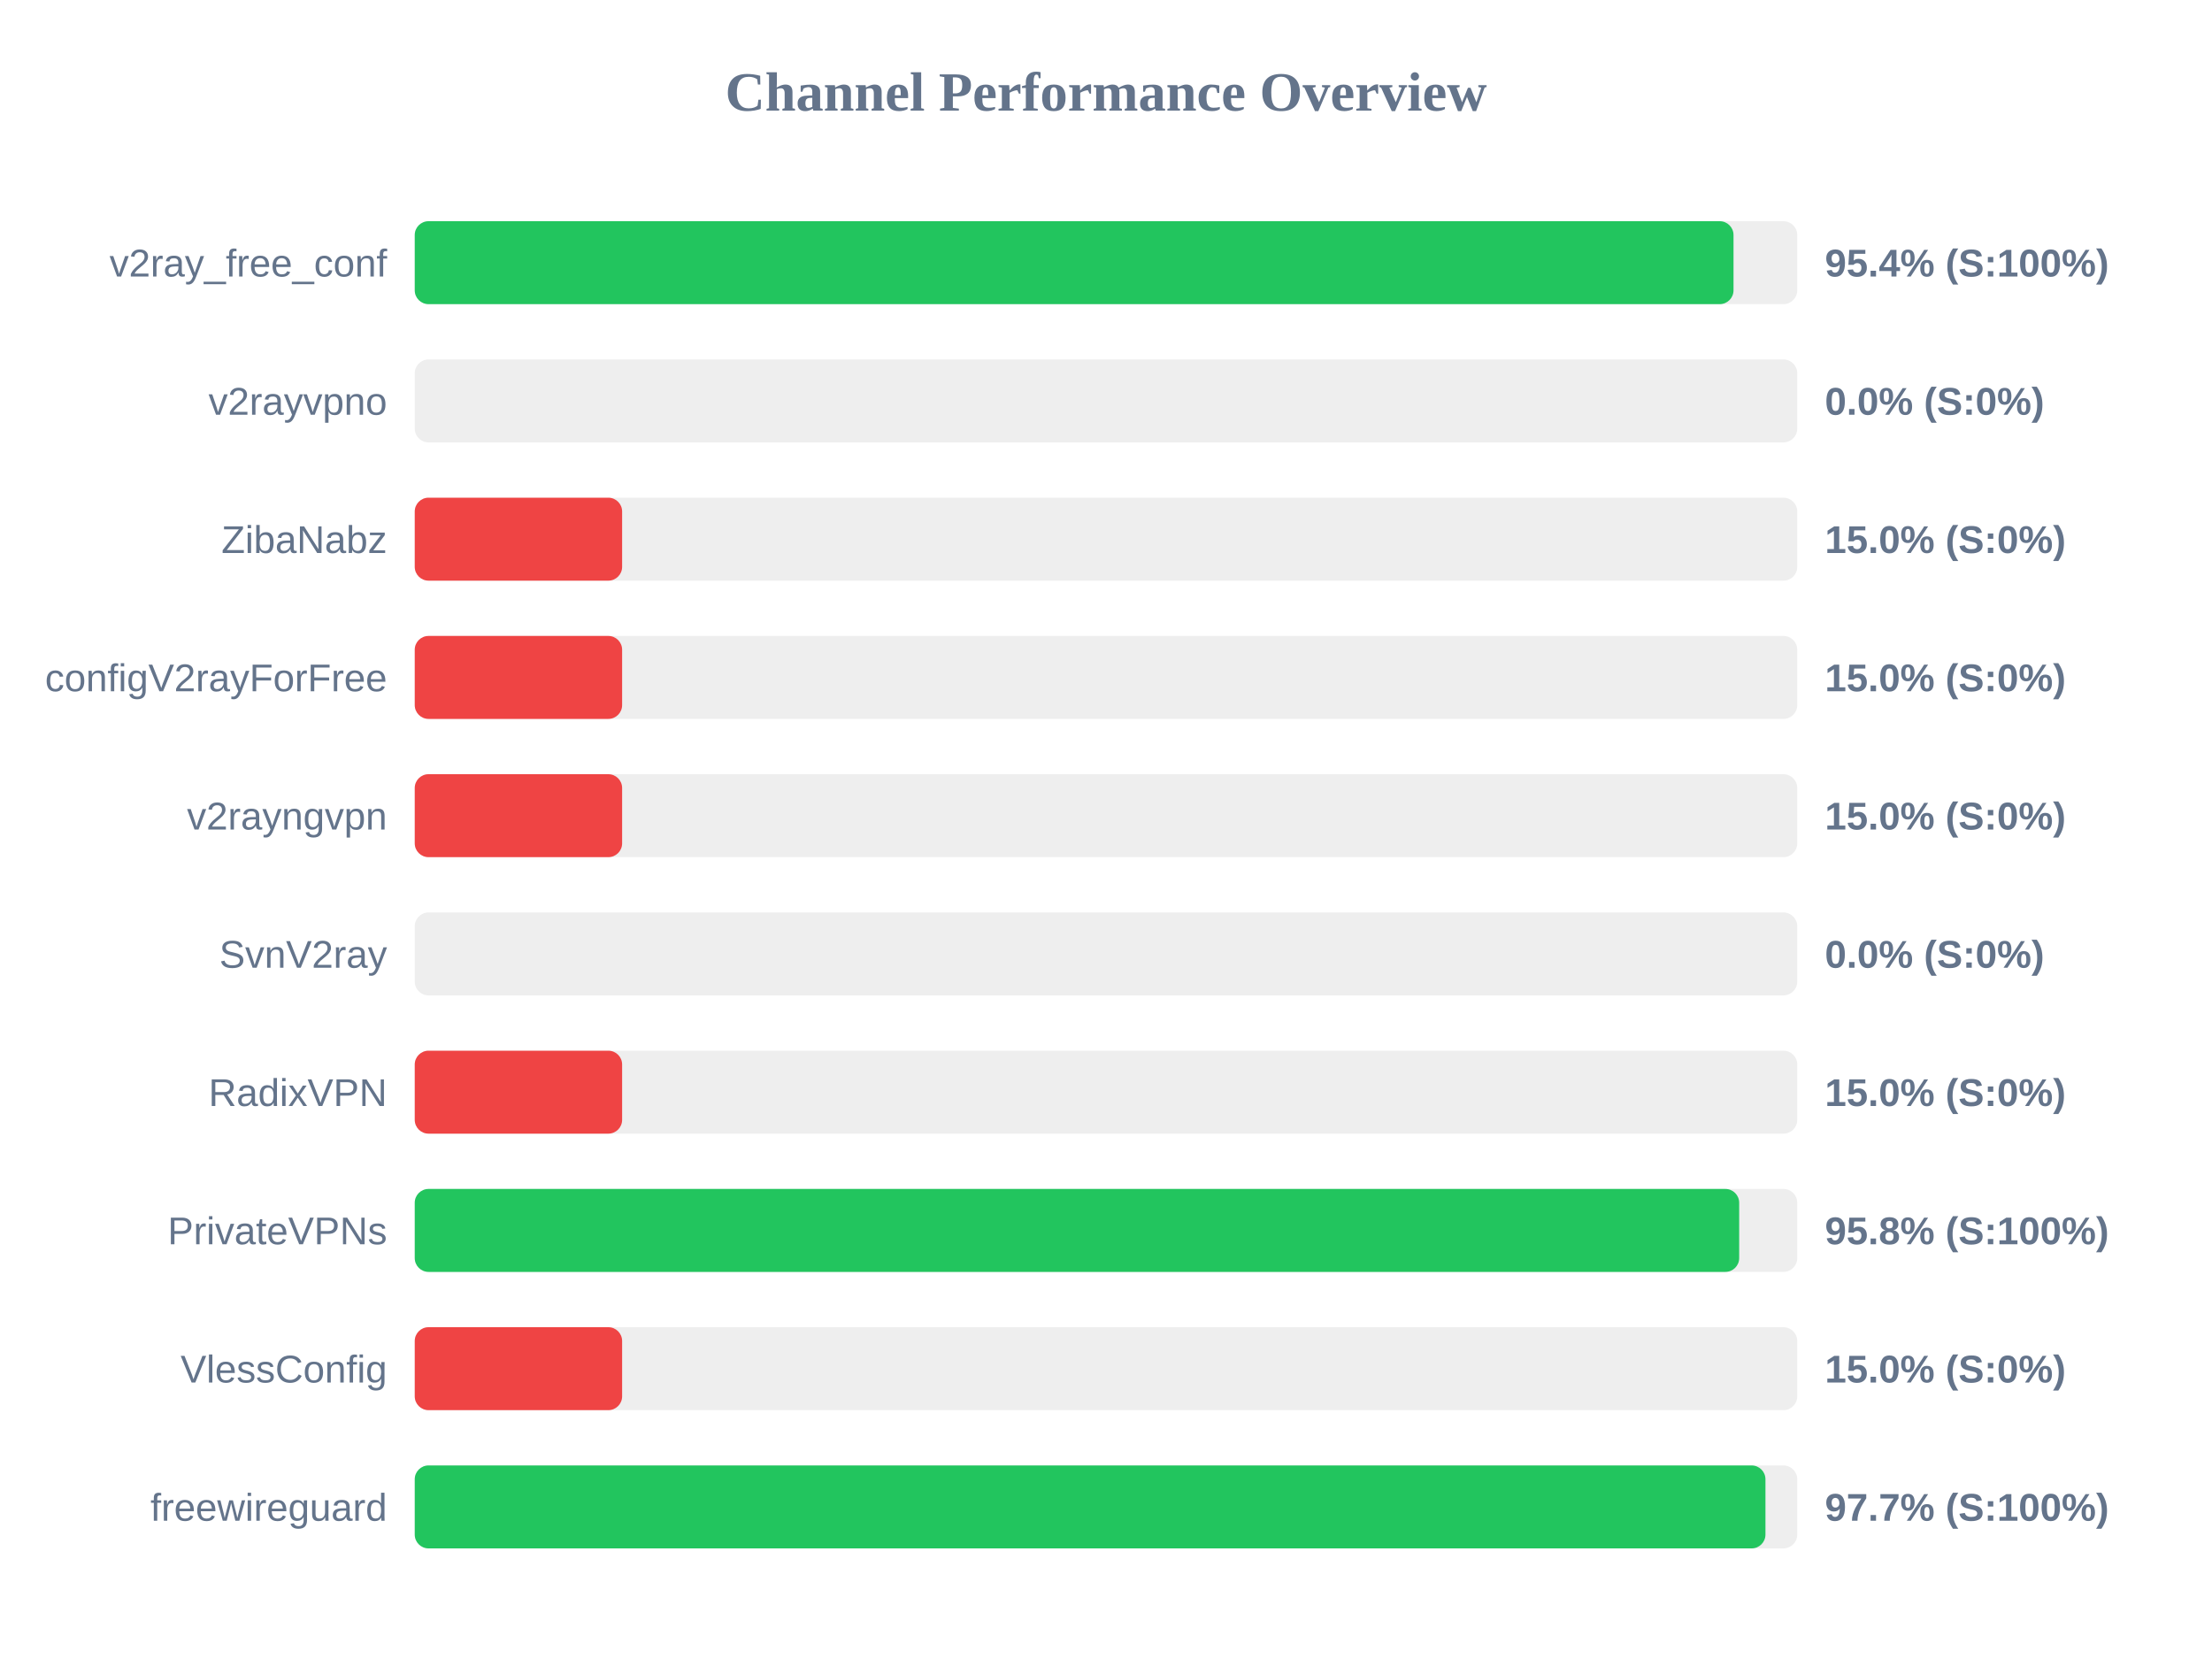
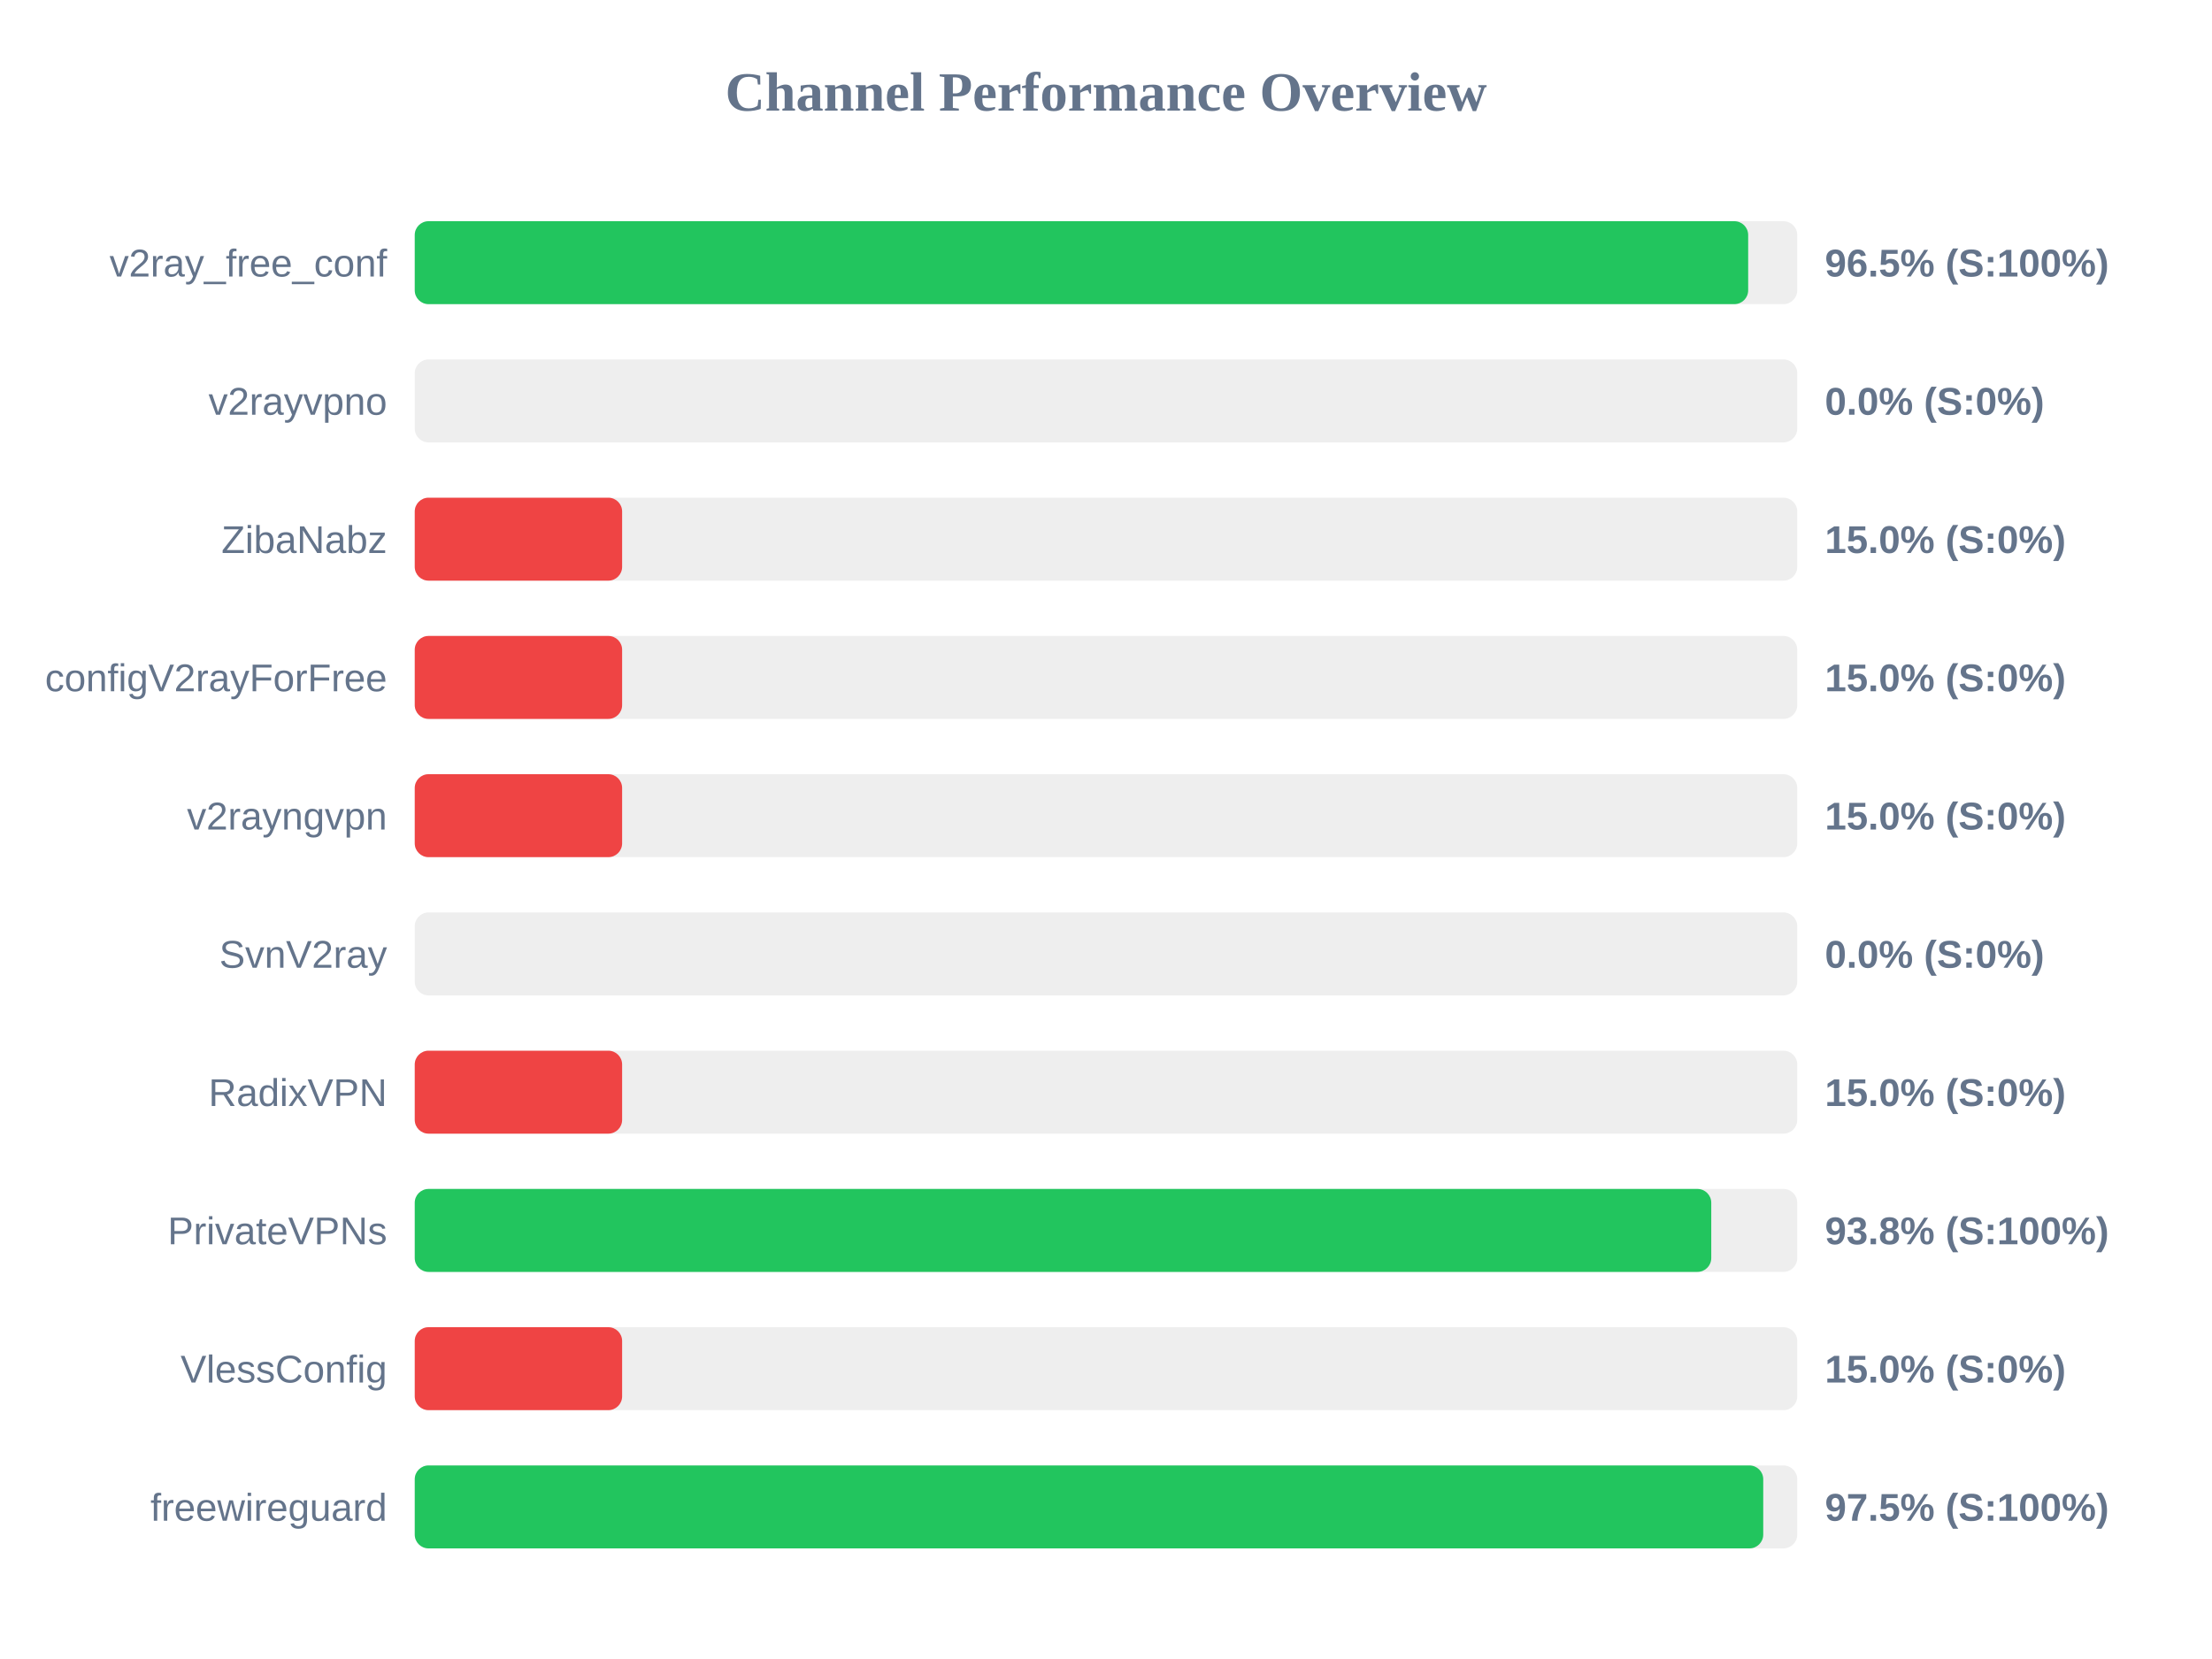
<svg xmlns="http://www.w3.org/2000/svg" width="800" height="600" version="1.1">
  <style>
        .row { font: 14px Arial; fill: #64748b; }
        .score { font: bold 14px Arial; fill: #64748b; }
    </style>
  <text x="400" y="40" text-anchor="middle" font-size="20px" font-weight="bold" fill="#64748b">Channel Performance Overview</text>
  <rect x="150" y="80" width="500" height="30" fill="#eee" rx="5" />
-   <rect x="150" y="80" width="476.95" height="30" fill="#22c55e" rx="5" />
+   <rect x="150" y="80" width="482.25" height="30" fill="#22c55e" rx="5" />
  <text x="140" y="100" text-anchor="end" class="row">v2ray_free_conf</text>
-   <text x="660" y="100" text-anchor="start" class="score">95.4% (S:100%)</text>
+   <text x="660" y="100" text-anchor="start" class="score">96.5% (S:100%)</text>
  <rect x="150" y="130" width="500" height="30" fill="#eee" rx="5" />
  <rect x="150" y="130" width="0.0" height="30" fill="#ef4444" rx="5" />
  <text x="140" y="150" text-anchor="end" class="row">v2rayvpno</text>
  <text x="660" y="150" text-anchor="start" class="score">0.0% (S:0%)</text>
  <rect x="150" y="180" width="500" height="30" fill="#eee" rx="5" />
  <rect x="150" y="180" width="75.0" height="30" fill="#ef4444" rx="5" />
  <text x="140" y="200" text-anchor="end" class="row">ZibaNabz</text>
  <text x="660" y="200" text-anchor="start" class="score">15.0% (S:0%)</text>
  <rect x="150" y="230" width="500" height="30" fill="#eee" rx="5" />
  <rect x="150" y="230" width="75.0" height="30" fill="#ef4444" rx="5" />
  <text x="140" y="250" text-anchor="end" class="row">configV2rayForFree</text>
  <text x="660" y="250" text-anchor="start" class="score">15.0% (S:0%)</text>
  <rect x="150" y="280" width="500" height="30" fill="#eee" rx="5" />
  <rect x="150" y="280" width="75.0" height="30" fill="#ef4444" rx="5" />
  <text x="140" y="300" text-anchor="end" class="row">v2rayngvpn</text>
  <text x="660" y="300" text-anchor="start" class="score">15.0% (S:0%)</text>
  <rect x="150" y="330" width="500" height="30" fill="#eee" rx="5" />
  <rect x="150" y="330" width="0.0" height="30" fill="#ef4444" rx="5" />
  <text x="140" y="350" text-anchor="end" class="row">SvnV2ray</text>
  <text x="660" y="350" text-anchor="start" class="score">0.0% (S:0%)</text>
  <rect x="150" y="380" width="500" height="30" fill="#eee" rx="5" />
  <rect x="150" y="380" width="75.0" height="30" fill="#ef4444" rx="5" />
  <text x="140" y="400" text-anchor="end" class="row">RadixVPN</text>
  <text x="660" y="400" text-anchor="start" class="score">15.0% (S:0%)</text>
  <rect x="150" y="430" width="500" height="30" fill="#eee" rx="5" />
-   <rect x="150" y="430" width="479.0" height="30" fill="#22c55e" rx="5" />
+   <rect x="150" y="430" width="468.9" height="30" fill="#22c55e" rx="5" />
  <text x="140" y="450" text-anchor="end" class="row">PrivateVPNs</text>
-   <text x="660" y="450" text-anchor="start" class="score">95.8% (S:100%)</text>
+   <text x="660" y="450" text-anchor="start" class="score">93.8% (S:100%)</text>
  <rect x="150" y="480" width="500" height="30" fill="#eee" rx="5" />
  <rect x="150" y="480" width="75.0" height="30" fill="#ef4444" rx="5" />
  <text x="140" y="500" text-anchor="end" class="row">VlessConfig</text>
  <text x="660" y="500" text-anchor="start" class="score">15.0% (S:0%)</text>
  <rect x="150" y="530" width="500" height="30" fill="#eee" rx="5" />
-   <rect x="150" y="530" width="488.5" height="30" fill="#22c55e" rx="5" />
+   <rect x="150" y="530" width="487.7" height="30" fill="#22c55e" rx="5" />
  <text x="140" y="550" text-anchor="end" class="row">freewireguard</text>
-   <text x="660" y="550" text-anchor="start" class="score">97.7% (S:100%)</text>
+   <text x="660" y="550" text-anchor="start" class="score">97.5% (S:100%)</text>
</svg>
